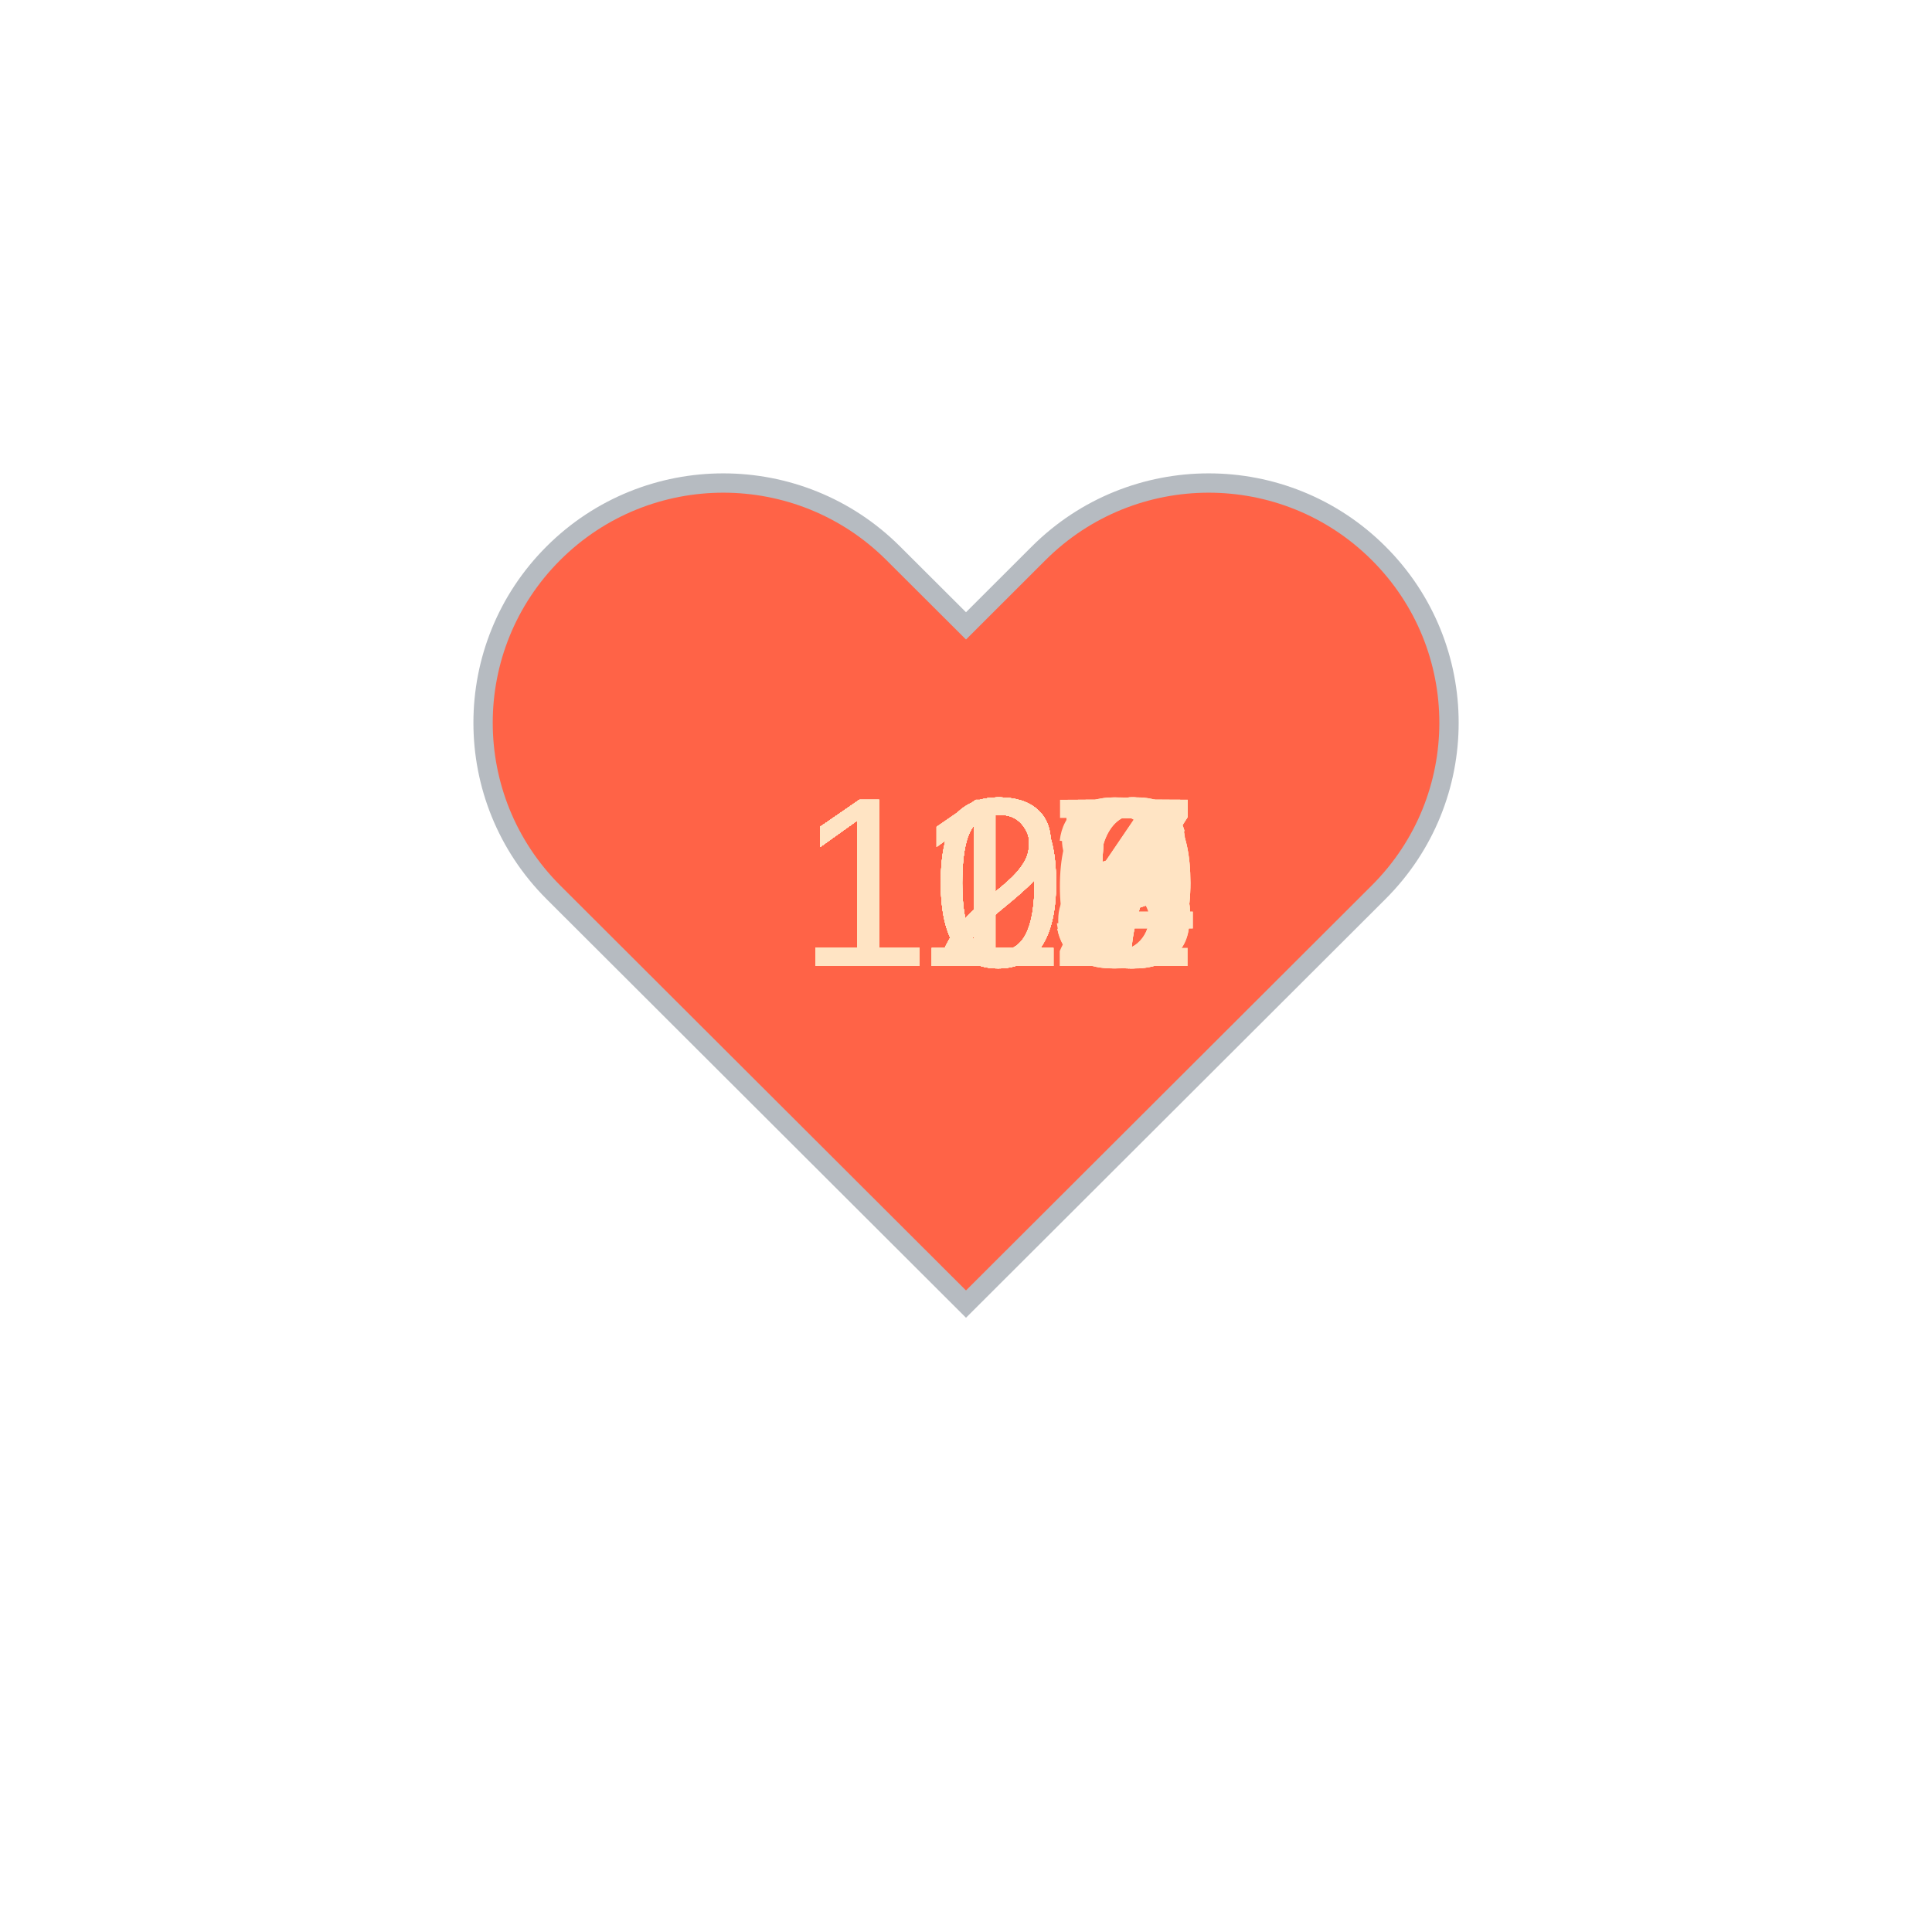
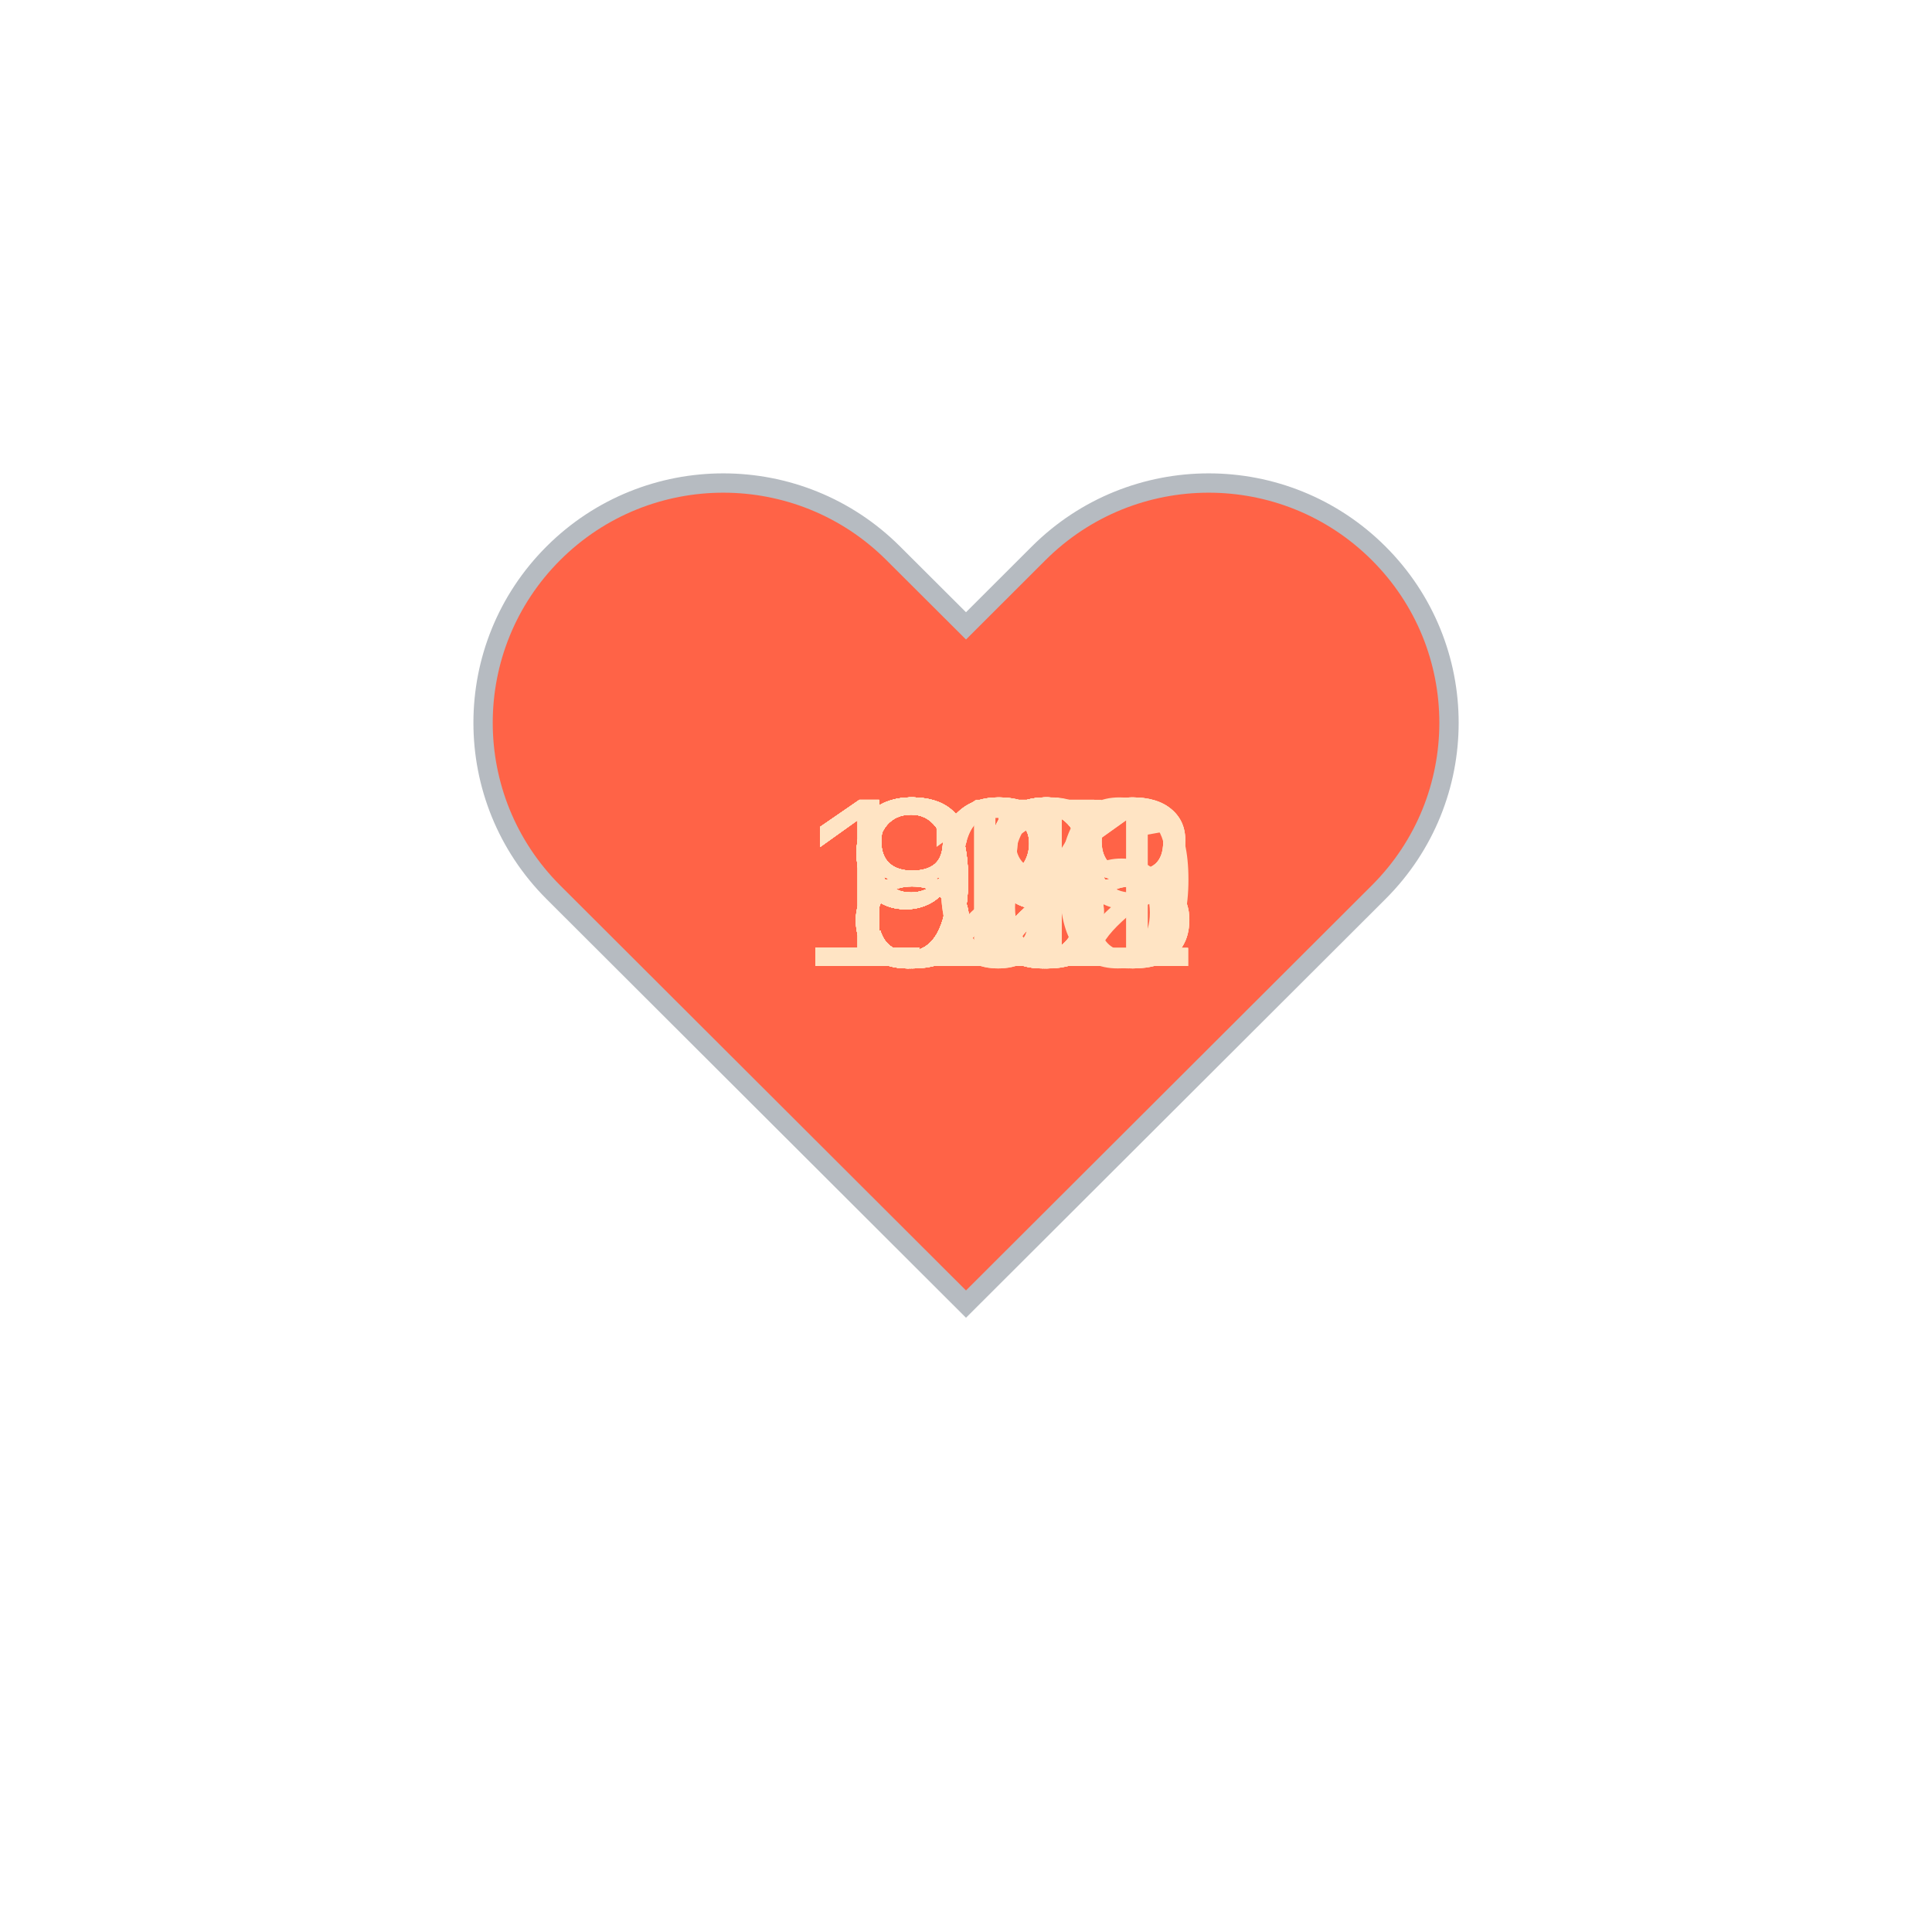
<svg xmlns="http://www.w3.org/2000/svg" baseProfile="full" height="150" version="1.1" viewBox="0,0,200,200" width="150">
  <defs />
  <g transform="translate(100 100)">
    <path d="M92.71,7.27L92.71,7.27c-9.71-9.69-25.46-9.69-35.18,0L50,14.79l-7.54-7.52C32.75-2.42,17-2.42,7.29,7.27v0 c-9.71,9.69-9.71,25.41,0,35.1L50,85l42.71-42.63C102.43,32.68,102.43,16.96,92.71,7.27z" fill="tomato" stroke="#B6BBC1" stroke-width="2" transform="translate(-50 -50)" />
    <animateTransform additive="sum" attributeName="transform" dur="1.2s" repeatCount="indefinite" type="scale" values="1; 1.5; 1.25; 1.5; 1.5; 1;" />
-     <text fill="bisque" style="font-size:25px; font-family:Arial" transform="translate(-17.5 0)">123<animate attributeName="visibility" dur="36.0s" keyTimes="0;0.03;0.07;0.1;0.13;0.17;0.2;0.23;0.27;0.3;0.33;0.37;0.4;0.43;0.47;0.5;0.53;0.57;0.6;0.63;0.67;0.7;0.73;0.77;0.8;0.83;0.87;0.9;0.93;0.97;1.0" repeatCount="indefinite" values="visible;hidden;hidden;hidden;hidden;hidden;hidden;hidden;hidden;hidden;hidden;hidden;hidden;hidden;hidden;hidden;hidden;hidden;hidden;hidden;hidden;hidden;hidden;hidden;hidden;hidden;hidden;hidden;hidden;hidden;hidden" />
+     <text fill="bisque" style="font-size:25px; font-family:Arial" transform="translate(-17.5 0)">101<animate attributeName="visibility" dur="36.0s" keyTimes="0;0.03;0.07;0.1;0.13;0.17;0.2;0.23;0.27;0.3;0.33;0.37;0.4;0.43;0.47;0.5;0.53;0.57;0.6;0.63;0.67;0.7;0.73;0.77;0.8;0.83;0.87;0.9;0.93;0.97;1.0" repeatCount="indefinite" values="visible;hidden;hidden;hidden;hidden;hidden;hidden;hidden;hidden;hidden;hidden;hidden;hidden;hidden;hidden;hidden;hidden;hidden;hidden;hidden;hidden;hidden;hidden;hidden;hidden;hidden;hidden;hidden;hidden;hidden;hidden" />
    </text>
-     <text fill="bisque" style="font-size:25px; font-family:Arial" transform="translate(-17.5 0)">122<animate attributeName="visibility" dur="36.0s" keyTimes="0;0.03;0.07;0.1;0.13;0.17;0.2;0.23;0.27;0.3;0.33;0.37;0.4;0.43;0.47;0.5;0.53;0.57;0.6;0.63;0.67;0.7;0.73;0.77;0.8;0.83;0.87;0.9;0.93;0.97;1.0" repeatCount="indefinite" values="hidden;visible;hidden;hidden;hidden;hidden;hidden;hidden;hidden;hidden;hidden;hidden;hidden;hidden;hidden;hidden;hidden;hidden;hidden;hidden;hidden;hidden;hidden;hidden;hidden;hidden;hidden;hidden;hidden;hidden;hidden" />
+     <text fill="bisque" style="font-size:25px; font-family:Arial" transform="translate(-12.5 0)">99<animate attributeName="visibility" dur="36.0s" keyTimes="0;0.03;0.07;0.1;0.13;0.17;0.2;0.23;0.27;0.3;0.33;0.37;0.4;0.43;0.47;0.5;0.53;0.57;0.6;0.63;0.67;0.7;0.73;0.77;0.8;0.83;0.87;0.9;0.93;0.97;1.0" repeatCount="indefinite" values="hidden;visible;hidden;hidden;hidden;hidden;hidden;hidden;hidden;hidden;hidden;hidden;hidden;hidden;hidden;hidden;hidden;hidden;hidden;hidden;hidden;hidden;hidden;hidden;hidden;hidden;hidden;hidden;hidden;hidden;hidden" />
    </text>
-     <text fill="bisque" style="font-size:25px; font-family:Arial" transform="translate(-17.5 0)">125<animate attributeName="visibility" dur="36.0s" keyTimes="0;0.03;0.07;0.1;0.13;0.17;0.2;0.23;0.27;0.3;0.33;0.37;0.4;0.43;0.47;0.5;0.53;0.57;0.6;0.63;0.67;0.7;0.73;0.77;0.8;0.83;0.87;0.9;0.93;0.97;1.0" repeatCount="indefinite" values="hidden;hidden;visible;hidden;hidden;hidden;hidden;hidden;hidden;hidden;hidden;hidden;hidden;hidden;hidden;hidden;hidden;hidden;hidden;hidden;hidden;hidden;hidden;hidden;hidden;hidden;hidden;hidden;hidden;hidden;hidden" />
+     <text fill="bisque" style="font-size:25px; font-family:Arial" transform="translate(-12.5 0)">99<animate attributeName="visibility" dur="36.0s" keyTimes="0;0.03;0.07;0.1;0.13;0.17;0.2;0.23;0.27;0.3;0.33;0.37;0.4;0.43;0.47;0.5;0.53;0.57;0.6;0.63;0.67;0.7;0.73;0.77;0.8;0.83;0.87;0.9;0.93;0.97;1.0" repeatCount="indefinite" values="hidden;hidden;visible;hidden;hidden;hidden;hidden;hidden;hidden;hidden;hidden;hidden;hidden;hidden;hidden;hidden;hidden;hidden;hidden;hidden;hidden;hidden;hidden;hidden;hidden;hidden;hidden;hidden;hidden;hidden;hidden" />
    </text>
-     <text fill="bisque" style="font-size:25px; font-family:Arial" transform="translate(-17.5 0)">126<animate attributeName="visibility" dur="36.0s" keyTimes="0;0.03;0.07;0.1;0.13;0.17;0.2;0.23;0.27;0.3;0.33;0.37;0.4;0.43;0.47;0.5;0.53;0.57;0.6;0.63;0.67;0.7;0.73;0.77;0.8;0.83;0.87;0.9;0.93;0.97;1.0" repeatCount="indefinite" values="hidden;hidden;hidden;visible;hidden;hidden;hidden;hidden;hidden;hidden;hidden;hidden;hidden;hidden;hidden;hidden;hidden;hidden;hidden;hidden;hidden;hidden;hidden;hidden;hidden;hidden;hidden;hidden;hidden;hidden;hidden" />
+     <text fill="bisque" style="font-size:25px; font-family:Arial" transform="translate(-12.5 0)">93<animate attributeName="visibility" dur="36.0s" keyTimes="0;0.03;0.07;0.1;0.13;0.17;0.2;0.23;0.27;0.3;0.33;0.37;0.4;0.43;0.47;0.5;0.53;0.57;0.6;0.63;0.67;0.7;0.73;0.77;0.8;0.83;0.87;0.9;0.93;0.97;1.0" repeatCount="indefinite" values="hidden;hidden;hidden;visible;hidden;hidden;hidden;hidden;hidden;hidden;hidden;hidden;hidden;hidden;hidden;hidden;hidden;hidden;hidden;hidden;hidden;hidden;hidden;hidden;hidden;hidden;hidden;hidden;hidden;hidden;hidden" />
    </text>
-     <text fill="bisque" style="font-size:25px; font-family:Arial" transform="translate(-17.5 0)">129<animate attributeName="visibility" dur="36.0s" keyTimes="0;0.03;0.07;0.1;0.13;0.17;0.2;0.23;0.27;0.3;0.33;0.37;0.4;0.43;0.47;0.5;0.53;0.57;0.6;0.63;0.67;0.7;0.73;0.77;0.8;0.83;0.87;0.9;0.93;0.97;1.0" repeatCount="indefinite" values="hidden;hidden;hidden;hidden;visible;hidden;hidden;hidden;hidden;hidden;hidden;hidden;hidden;hidden;hidden;hidden;hidden;hidden;hidden;hidden;hidden;hidden;hidden;hidden;hidden;hidden;hidden;hidden;hidden;hidden;hidden" />
+     <text fill="bisque" style="font-size:25px; font-family:Arial" transform="translate(-12.5 0)">93<animate attributeName="visibility" dur="36.0s" keyTimes="0;0.03;0.07;0.1;0.13;0.17;0.2;0.23;0.27;0.3;0.33;0.37;0.4;0.43;0.47;0.5;0.53;0.57;0.6;0.63;0.67;0.7;0.73;0.77;0.8;0.83;0.87;0.9;0.93;0.97;1.0" repeatCount="indefinite" values="hidden;hidden;hidden;hidden;visible;hidden;hidden;hidden;hidden;hidden;hidden;hidden;hidden;hidden;hidden;hidden;hidden;hidden;hidden;hidden;hidden;hidden;hidden;hidden;hidden;hidden;hidden;hidden;hidden;hidden;hidden" />
    </text>
-     <text fill="bisque" style="font-size:25px; font-family:Arial" transform="translate(-17.5 0)">129<animate attributeName="visibility" dur="36.0s" keyTimes="0;0.03;0.07;0.1;0.13;0.17;0.2;0.23;0.27;0.3;0.33;0.37;0.4;0.43;0.47;0.5;0.53;0.57;0.6;0.63;0.67;0.7;0.73;0.77;0.8;0.83;0.87;0.9;0.93;0.97;1.0" repeatCount="indefinite" values="hidden;hidden;hidden;hidden;hidden;visible;hidden;hidden;hidden;hidden;hidden;hidden;hidden;hidden;hidden;hidden;hidden;hidden;hidden;hidden;hidden;hidden;hidden;hidden;hidden;hidden;hidden;hidden;hidden;hidden;hidden" />
+     <text fill="bisque" style="font-size:25px; font-family:Arial" transform="translate(-12.5 0)">92<animate attributeName="visibility" dur="36.0s" keyTimes="0;0.03;0.07;0.1;0.13;0.17;0.2;0.23;0.27;0.3;0.33;0.37;0.4;0.43;0.47;0.5;0.53;0.57;0.6;0.63;0.67;0.7;0.73;0.77;0.8;0.83;0.87;0.9;0.93;0.97;1.0" repeatCount="indefinite" values="hidden;hidden;hidden;hidden;hidden;visible;hidden;hidden;hidden;hidden;hidden;hidden;hidden;hidden;hidden;hidden;hidden;hidden;hidden;hidden;hidden;hidden;hidden;hidden;hidden;hidden;hidden;hidden;hidden;hidden;hidden" />
    </text>
-     <text fill="bisque" style="font-size:25px; font-family:Arial" transform="translate(-17.5 0)">127<animate attributeName="visibility" dur="36.0s" keyTimes="0;0.03;0.07;0.1;0.13;0.17;0.2;0.23;0.27;0.3;0.33;0.37;0.4;0.43;0.47;0.5;0.53;0.57;0.6;0.63;0.67;0.7;0.73;0.77;0.8;0.83;0.87;0.9;0.93;0.97;1.0" repeatCount="indefinite" values="hidden;hidden;hidden;hidden;hidden;hidden;visible;hidden;hidden;hidden;hidden;hidden;hidden;hidden;hidden;hidden;hidden;hidden;hidden;hidden;hidden;hidden;hidden;hidden;hidden;hidden;hidden;hidden;hidden;hidden;hidden" />
+     <text fill="bisque" style="font-size:25px; font-family:Arial" transform="translate(-12.5 0)">85<animate attributeName="visibility" dur="36.0s" keyTimes="0;0.03;0.07;0.1;0.13;0.17;0.2;0.23;0.27;0.3;0.33;0.37;0.4;0.43;0.47;0.5;0.53;0.57;0.6;0.63;0.67;0.7;0.73;0.77;0.8;0.83;0.87;0.9;0.93;0.97;1.0" repeatCount="indefinite" values="hidden;hidden;hidden;hidden;hidden;hidden;visible;hidden;hidden;hidden;hidden;hidden;hidden;hidden;hidden;hidden;hidden;hidden;hidden;hidden;hidden;hidden;hidden;hidden;hidden;hidden;hidden;hidden;hidden;hidden;hidden" />
    </text>
-     <text fill="bisque" style="font-size:25px; font-family:Arial" transform="translate(-17.5 0)">126<animate attributeName="visibility" dur="36.0s" keyTimes="0;0.03;0.07;0.1;0.13;0.17;0.2;0.23;0.27;0.3;0.33;0.37;0.4;0.43;0.47;0.5;0.53;0.57;0.6;0.63;0.67;0.7;0.73;0.77;0.8;0.83;0.87;0.9;0.93;0.97;1.0" repeatCount="indefinite" values="hidden;hidden;hidden;hidden;hidden;hidden;hidden;visible;hidden;hidden;hidden;hidden;hidden;hidden;hidden;hidden;hidden;hidden;hidden;hidden;hidden;hidden;hidden;hidden;hidden;hidden;hidden;hidden;hidden;hidden;hidden" />
+     <text fill="bisque" style="font-size:25px; font-family:Arial" transform="translate(-12.5 0)">86<animate attributeName="visibility" dur="36.0s" keyTimes="0;0.03;0.07;0.1;0.13;0.17;0.2;0.23;0.27;0.3;0.33;0.37;0.4;0.43;0.47;0.5;0.53;0.57;0.6;0.63;0.67;0.7;0.73;0.77;0.8;0.83;0.87;0.9;0.93;0.97;1.0" repeatCount="indefinite" values="hidden;hidden;hidden;hidden;hidden;hidden;hidden;visible;hidden;hidden;hidden;hidden;hidden;hidden;hidden;hidden;hidden;hidden;hidden;hidden;hidden;hidden;hidden;hidden;hidden;hidden;hidden;hidden;hidden;hidden;hidden" />
    </text>
-     <text fill="bisque" style="font-size:25px; font-family:Arial" transform="translate(-17.5 0)">127<animate attributeName="visibility" dur="36.0s" keyTimes="0;0.03;0.07;0.1;0.13;0.17;0.2;0.23;0.27;0.3;0.33;0.37;0.4;0.43;0.47;0.5;0.53;0.57;0.6;0.63;0.67;0.7;0.73;0.77;0.8;0.83;0.87;0.9;0.93;0.97;1.0" repeatCount="indefinite" values="hidden;hidden;hidden;hidden;hidden;hidden;hidden;hidden;visible;hidden;hidden;hidden;hidden;hidden;hidden;hidden;hidden;hidden;hidden;hidden;hidden;hidden;hidden;hidden;hidden;hidden;hidden;hidden;hidden;hidden;hidden" />
+     <text fill="bisque" style="font-size:25px; font-family:Arial" transform="translate(-12.5 0)">89<animate attributeName="visibility" dur="36.0s" keyTimes="0;0.03;0.07;0.1;0.13;0.17;0.2;0.23;0.27;0.3;0.33;0.37;0.4;0.43;0.47;0.5;0.53;0.57;0.6;0.63;0.67;0.7;0.73;0.77;0.8;0.83;0.87;0.9;0.93;0.97;1.0" repeatCount="indefinite" values="hidden;hidden;hidden;hidden;hidden;hidden;hidden;hidden;visible;hidden;hidden;hidden;hidden;hidden;hidden;hidden;hidden;hidden;hidden;hidden;hidden;hidden;hidden;hidden;hidden;hidden;hidden;hidden;hidden;hidden;hidden" />
    </text>
-     <text fill="bisque" style="font-size:25px; font-family:Arial" transform="translate(-17.5 0)">125<animate attributeName="visibility" dur="36.0s" keyTimes="0;0.03;0.07;0.1;0.13;0.17;0.2;0.23;0.27;0.3;0.33;0.37;0.4;0.43;0.47;0.5;0.53;0.57;0.6;0.63;0.67;0.7;0.73;0.77;0.8;0.83;0.87;0.9;0.93;0.97;1.0" repeatCount="indefinite" values="hidden;hidden;hidden;hidden;hidden;hidden;hidden;hidden;hidden;visible;hidden;hidden;hidden;hidden;hidden;hidden;hidden;hidden;hidden;hidden;hidden;hidden;hidden;hidden;hidden;hidden;hidden;hidden;hidden;hidden;hidden" />
+     <text fill="bisque" style="font-size:25px; font-family:Arial" transform="translate(-12.5 0)">85<animate attributeName="visibility" dur="36.0s" keyTimes="0;0.03;0.07;0.1;0.13;0.17;0.2;0.23;0.27;0.3;0.33;0.37;0.4;0.43;0.47;0.5;0.53;0.57;0.6;0.63;0.67;0.7;0.73;0.77;0.8;0.83;0.87;0.9;0.93;0.97;1.0" repeatCount="indefinite" values="hidden;hidden;hidden;hidden;hidden;hidden;hidden;hidden;hidden;visible;hidden;hidden;hidden;hidden;hidden;hidden;hidden;hidden;hidden;hidden;hidden;hidden;hidden;hidden;hidden;hidden;hidden;hidden;hidden;hidden;hidden" />
    </text>
-     <text fill="bisque" style="font-size:25px; font-family:Arial" transform="translate(-17.5 0)">125<animate attributeName="visibility" dur="36.0s" keyTimes="0;0.03;0.07;0.1;0.13;0.17;0.2;0.23;0.27;0.3;0.33;0.37;0.4;0.43;0.47;0.5;0.53;0.57;0.6;0.63;0.67;0.7;0.73;0.77;0.8;0.83;0.87;0.9;0.93;0.97;1.0" repeatCount="indefinite" values="hidden;hidden;hidden;hidden;hidden;hidden;hidden;hidden;hidden;hidden;visible;hidden;hidden;hidden;hidden;hidden;hidden;hidden;hidden;hidden;hidden;hidden;hidden;hidden;hidden;hidden;hidden;hidden;hidden;hidden;hidden" />
+     <text fill="bisque" style="font-size:25px; font-family:Arial" transform="translate(-12.5 0)">91<animate attributeName="visibility" dur="36.0s" keyTimes="0;0.03;0.07;0.1;0.13;0.17;0.2;0.23;0.27;0.3;0.33;0.37;0.4;0.43;0.47;0.5;0.53;0.57;0.6;0.63;0.67;0.7;0.73;0.77;0.8;0.83;0.87;0.9;0.93;0.97;1.0" repeatCount="indefinite" values="hidden;hidden;hidden;hidden;hidden;hidden;hidden;hidden;hidden;hidden;visible;hidden;hidden;hidden;hidden;hidden;hidden;hidden;hidden;hidden;hidden;hidden;hidden;hidden;hidden;hidden;hidden;hidden;hidden;hidden;hidden" />
    </text>
-     <text fill="bisque" style="font-size:25px; font-family:Arial" transform="translate(-17.5 0)">118<animate attributeName="visibility" dur="36.0s" keyTimes="0;0.03;0.07;0.1;0.13;0.17;0.2;0.23;0.27;0.3;0.33;0.37;0.4;0.43;0.47;0.5;0.53;0.57;0.6;0.63;0.67;0.7;0.73;0.77;0.8;0.83;0.87;0.9;0.93;0.97;1.0" repeatCount="indefinite" values="hidden;hidden;hidden;hidden;hidden;hidden;hidden;hidden;hidden;hidden;hidden;visible;hidden;hidden;hidden;hidden;hidden;hidden;hidden;hidden;hidden;hidden;hidden;hidden;hidden;hidden;hidden;hidden;hidden;hidden;hidden" />
+     <text fill="bisque" style="font-size:25px; font-family:Arial" transform="translate(-12.5 0)">88<animate attributeName="visibility" dur="36.0s" keyTimes="0;0.03;0.07;0.1;0.13;0.17;0.2;0.23;0.27;0.3;0.33;0.37;0.4;0.43;0.47;0.5;0.53;0.57;0.6;0.63;0.67;0.7;0.73;0.77;0.8;0.83;0.87;0.9;0.93;0.97;1.0" repeatCount="indefinite" values="hidden;hidden;hidden;hidden;hidden;hidden;hidden;hidden;hidden;hidden;hidden;visible;hidden;hidden;hidden;hidden;hidden;hidden;hidden;hidden;hidden;hidden;hidden;hidden;hidden;hidden;hidden;hidden;hidden;hidden;hidden" />
    </text>
-     <text fill="bisque" style="font-size:25px; font-family:Arial" transform="translate(-17.5 0)">120<animate attributeName="visibility" dur="36.0s" keyTimes="0;0.03;0.07;0.1;0.13;0.17;0.2;0.23;0.27;0.3;0.33;0.37;0.4;0.43;0.47;0.5;0.53;0.57;0.6;0.63;0.67;0.7;0.73;0.77;0.8;0.83;0.87;0.9;0.93;0.97;1.0" repeatCount="indefinite" values="hidden;hidden;hidden;hidden;hidden;hidden;hidden;hidden;hidden;hidden;hidden;hidden;visible;hidden;hidden;hidden;hidden;hidden;hidden;hidden;hidden;hidden;hidden;hidden;hidden;hidden;hidden;hidden;hidden;hidden;hidden" />
+     <text fill="bisque" style="font-size:25px; font-family:Arial" transform="translate(-12.5 0)">90<animate attributeName="visibility" dur="36.0s" keyTimes="0;0.03;0.07;0.1;0.13;0.17;0.2;0.23;0.27;0.3;0.33;0.37;0.4;0.43;0.47;0.5;0.53;0.57;0.6;0.63;0.67;0.7;0.73;0.77;0.8;0.83;0.87;0.9;0.93;0.97;1.0" repeatCount="indefinite" values="hidden;hidden;hidden;hidden;hidden;hidden;hidden;hidden;hidden;hidden;hidden;hidden;visible;hidden;hidden;hidden;hidden;hidden;hidden;hidden;hidden;hidden;hidden;hidden;hidden;hidden;hidden;hidden;hidden;hidden;hidden" />
    </text>
-     <text fill="bisque" style="font-size:25px; font-family:Arial" transform="translate(-17.5 0)">115<animate attributeName="visibility" dur="36.0s" keyTimes="0;0.03;0.07;0.1;0.13;0.17;0.2;0.23;0.27;0.3;0.33;0.37;0.4;0.43;0.47;0.5;0.53;0.57;0.6;0.63;0.67;0.7;0.73;0.77;0.8;0.83;0.87;0.9;0.93;0.97;1.0" repeatCount="indefinite" values="hidden;hidden;hidden;hidden;hidden;hidden;hidden;hidden;hidden;hidden;hidden;hidden;hidden;visible;hidden;hidden;hidden;hidden;hidden;hidden;hidden;hidden;hidden;hidden;hidden;hidden;hidden;hidden;hidden;hidden;hidden" />
+     <text fill="bisque" style="font-size:25px; font-family:Arial" transform="translate(-12.5 0)">89<animate attributeName="visibility" dur="36.0s" keyTimes="0;0.03;0.07;0.1;0.13;0.17;0.2;0.23;0.27;0.3;0.33;0.37;0.4;0.43;0.47;0.5;0.53;0.57;0.6;0.63;0.67;0.7;0.73;0.77;0.8;0.83;0.87;0.9;0.93;0.97;1.0" repeatCount="indefinite" values="hidden;hidden;hidden;hidden;hidden;hidden;hidden;hidden;hidden;hidden;hidden;hidden;hidden;visible;hidden;hidden;hidden;hidden;hidden;hidden;hidden;hidden;hidden;hidden;hidden;hidden;hidden;hidden;hidden;hidden;hidden" />
    </text>
-     <text fill="bisque" style="font-size:25px; font-family:Arial" transform="translate(-17.5 0)">117<animate attributeName="visibility" dur="36.0s" keyTimes="0;0.03;0.07;0.1;0.13;0.17;0.2;0.23;0.27;0.3;0.33;0.37;0.4;0.43;0.47;0.5;0.53;0.57;0.6;0.63;0.67;0.7;0.73;0.77;0.8;0.83;0.87;0.9;0.93;0.97;1.0" repeatCount="indefinite" values="hidden;hidden;hidden;hidden;hidden;hidden;hidden;hidden;hidden;hidden;hidden;hidden;hidden;hidden;visible;hidden;hidden;hidden;hidden;hidden;hidden;hidden;hidden;hidden;hidden;hidden;hidden;hidden;hidden;hidden;hidden" />
+     <text fill="bisque" style="font-size:25px; font-family:Arial" transform="translate(-12.5 0)">92<animate attributeName="visibility" dur="36.0s" keyTimes="0;0.03;0.07;0.1;0.13;0.17;0.2;0.23;0.27;0.3;0.33;0.37;0.4;0.43;0.47;0.5;0.53;0.57;0.6;0.63;0.67;0.7;0.73;0.77;0.8;0.83;0.87;0.9;0.93;0.97;1.0" repeatCount="indefinite" values="hidden;hidden;hidden;hidden;hidden;hidden;hidden;hidden;hidden;hidden;hidden;hidden;hidden;hidden;visible;hidden;hidden;hidden;hidden;hidden;hidden;hidden;hidden;hidden;hidden;hidden;hidden;hidden;hidden;hidden;hidden" />
    </text>
-     <text fill="bisque" style="font-size:25px; font-family:Arial" transform="translate(-17.5 0)">109<animate attributeName="visibility" dur="36.0s" keyTimes="0;0.03;0.07;0.1;0.13;0.17;0.2;0.23;0.27;0.3;0.33;0.37;0.4;0.43;0.47;0.5;0.53;0.57;0.6;0.63;0.67;0.7;0.73;0.77;0.8;0.83;0.87;0.9;0.93;0.97;1.0" repeatCount="indefinite" values="hidden;hidden;hidden;hidden;hidden;hidden;hidden;hidden;hidden;hidden;hidden;hidden;hidden;hidden;hidden;visible;hidden;hidden;hidden;hidden;hidden;hidden;hidden;hidden;hidden;hidden;hidden;hidden;hidden;hidden;hidden" />
+     <text fill="bisque" style="font-size:25px; font-family:Arial" transform="translate(-12.5 0)">92<animate attributeName="visibility" dur="36.0s" keyTimes="0;0.03;0.07;0.1;0.13;0.17;0.2;0.23;0.27;0.3;0.33;0.37;0.4;0.43;0.47;0.5;0.53;0.57;0.6;0.63;0.67;0.7;0.73;0.77;0.8;0.83;0.87;0.9;0.93;0.97;1.0" repeatCount="indefinite" values="hidden;hidden;hidden;hidden;hidden;hidden;hidden;hidden;hidden;hidden;hidden;hidden;hidden;hidden;hidden;visible;hidden;hidden;hidden;hidden;hidden;hidden;hidden;hidden;hidden;hidden;hidden;hidden;hidden;hidden;hidden" />
    </text>
-     <text fill="bisque" style="font-size:25px; font-family:Arial" transform="translate(-17.5 0)">115<animate attributeName="visibility" dur="36.0s" keyTimes="0;0.03;0.07;0.1;0.13;0.17;0.2;0.23;0.27;0.3;0.33;0.37;0.4;0.43;0.47;0.5;0.53;0.57;0.6;0.63;0.67;0.7;0.73;0.77;0.8;0.83;0.87;0.9;0.93;0.97;1.0" repeatCount="indefinite" values="hidden;hidden;hidden;hidden;hidden;hidden;hidden;hidden;hidden;hidden;hidden;hidden;hidden;hidden;hidden;hidden;visible;hidden;hidden;hidden;hidden;hidden;hidden;hidden;hidden;hidden;hidden;hidden;hidden;hidden;hidden" />
+     <text fill="bisque" style="font-size:25px; font-family:Arial" transform="translate(-12.5 0)">91<animate attributeName="visibility" dur="36.0s" keyTimes="0;0.03;0.07;0.1;0.13;0.17;0.2;0.23;0.27;0.3;0.33;0.37;0.4;0.43;0.47;0.5;0.53;0.57;0.6;0.63;0.67;0.7;0.73;0.77;0.8;0.83;0.87;0.9;0.93;0.97;1.0" repeatCount="indefinite" values="hidden;hidden;hidden;hidden;hidden;hidden;hidden;hidden;hidden;hidden;hidden;hidden;hidden;hidden;hidden;hidden;visible;hidden;hidden;hidden;hidden;hidden;hidden;hidden;hidden;hidden;hidden;hidden;hidden;hidden;hidden" />
    </text>
-     <text fill="bisque" style="font-size:25px; font-family:Arial" transform="translate(-17.5 0)">116<animate attributeName="visibility" dur="36.0s" keyTimes="0;0.03;0.07;0.1;0.13;0.17;0.2;0.23;0.27;0.3;0.33;0.37;0.4;0.43;0.47;0.5;0.53;0.57;0.6;0.63;0.67;0.7;0.73;0.77;0.8;0.83;0.87;0.9;0.93;0.97;1.0" repeatCount="indefinite" values="hidden;hidden;hidden;hidden;hidden;hidden;hidden;hidden;hidden;hidden;hidden;hidden;hidden;hidden;hidden;hidden;hidden;visible;hidden;hidden;hidden;hidden;hidden;hidden;hidden;hidden;hidden;hidden;hidden;hidden;hidden" />
+     <text fill="bisque" style="font-size:25px; font-family:Arial" transform="translate(-12.5 0)">89<animate attributeName="visibility" dur="36.0s" keyTimes="0;0.03;0.07;0.1;0.13;0.17;0.2;0.23;0.27;0.3;0.33;0.37;0.4;0.43;0.47;0.5;0.53;0.57;0.6;0.63;0.67;0.7;0.73;0.77;0.8;0.83;0.87;0.9;0.93;0.97;1.0" repeatCount="indefinite" values="hidden;hidden;hidden;hidden;hidden;hidden;hidden;hidden;hidden;hidden;hidden;hidden;hidden;hidden;hidden;hidden;hidden;visible;hidden;hidden;hidden;hidden;hidden;hidden;hidden;hidden;hidden;hidden;hidden;hidden;hidden" />
    </text>
-     <text fill="bisque" style="font-size:25px; font-family:Arial" transform="translate(-17.5 0)">107<animate attributeName="visibility" dur="36.0s" keyTimes="0;0.03;0.07;0.1;0.13;0.17;0.2;0.23;0.27;0.3;0.33;0.37;0.4;0.43;0.47;0.5;0.53;0.57;0.6;0.63;0.67;0.7;0.73;0.77;0.8;0.83;0.87;0.9;0.93;0.97;1.0" repeatCount="indefinite" values="hidden;hidden;hidden;hidden;hidden;hidden;hidden;hidden;hidden;hidden;hidden;hidden;hidden;hidden;hidden;hidden;hidden;hidden;visible;hidden;hidden;hidden;hidden;hidden;hidden;hidden;hidden;hidden;hidden;hidden;hidden" />
+     <text fill="bisque" style="font-size:25px; font-family:Arial" transform="translate(-12.5 0)">90<animate attributeName="visibility" dur="36.0s" keyTimes="0;0.03;0.07;0.1;0.13;0.17;0.2;0.23;0.27;0.3;0.33;0.37;0.4;0.43;0.47;0.5;0.53;0.57;0.6;0.63;0.67;0.7;0.73;0.77;0.8;0.83;0.87;0.9;0.93;0.97;1.0" repeatCount="indefinite" values="hidden;hidden;hidden;hidden;hidden;hidden;hidden;hidden;hidden;hidden;hidden;hidden;hidden;hidden;hidden;hidden;hidden;hidden;visible;hidden;hidden;hidden;hidden;hidden;hidden;hidden;hidden;hidden;hidden;hidden;hidden" />
    </text>
-     <text fill="bisque" style="font-size:25px; font-family:Arial" transform="translate(-17.5 0)">107<animate attributeName="visibility" dur="36.0s" keyTimes="0;0.03;0.07;0.1;0.13;0.17;0.2;0.23;0.27;0.3;0.33;0.37;0.4;0.43;0.47;0.5;0.53;0.57;0.6;0.63;0.67;0.7;0.73;0.77;0.8;0.83;0.87;0.9;0.93;0.97;1.0" repeatCount="indefinite" values="hidden;hidden;hidden;hidden;hidden;hidden;hidden;hidden;hidden;hidden;hidden;hidden;hidden;hidden;hidden;hidden;hidden;hidden;hidden;visible;hidden;hidden;hidden;hidden;hidden;hidden;hidden;hidden;hidden;hidden;hidden" />
+     <text fill="bisque" style="font-size:25px; font-family:Arial" transform="translate(-12.5 0)">93<animate attributeName="visibility" dur="36.0s" keyTimes="0;0.03;0.07;0.1;0.13;0.17;0.2;0.23;0.27;0.3;0.33;0.37;0.4;0.43;0.47;0.5;0.53;0.57;0.6;0.63;0.67;0.7;0.73;0.77;0.8;0.83;0.87;0.9;0.93;0.97;1.0" repeatCount="indefinite" values="hidden;hidden;hidden;hidden;hidden;hidden;hidden;hidden;hidden;hidden;hidden;hidden;hidden;hidden;hidden;hidden;hidden;hidden;hidden;visible;hidden;hidden;hidden;hidden;hidden;hidden;hidden;hidden;hidden;hidden;hidden" />
    </text>
-     <text fill="bisque" style="font-size:25px; font-family:Arial" transform="translate(-17.5 0)">109<animate attributeName="visibility" dur="36.0s" keyTimes="0;0.03;0.07;0.1;0.13;0.17;0.2;0.23;0.27;0.3;0.33;0.37;0.4;0.43;0.47;0.5;0.53;0.57;0.6;0.63;0.67;0.7;0.73;0.77;0.8;0.83;0.87;0.9;0.93;0.97;1.0" repeatCount="indefinite" values="hidden;hidden;hidden;hidden;hidden;hidden;hidden;hidden;hidden;hidden;hidden;hidden;hidden;hidden;hidden;hidden;hidden;hidden;hidden;hidden;visible;hidden;hidden;hidden;hidden;hidden;hidden;hidden;hidden;hidden;hidden" />
+     <text fill="bisque" style="font-size:25px; font-family:Arial" transform="translate(-12.5 0)">89<animate attributeName="visibility" dur="36.0s" keyTimes="0;0.03;0.07;0.1;0.13;0.17;0.2;0.23;0.27;0.3;0.33;0.37;0.4;0.43;0.47;0.5;0.53;0.57;0.6;0.63;0.67;0.7;0.73;0.77;0.8;0.83;0.87;0.9;0.93;0.97;1.0" repeatCount="indefinite" values="hidden;hidden;hidden;hidden;hidden;hidden;hidden;hidden;hidden;hidden;hidden;hidden;hidden;hidden;hidden;hidden;hidden;hidden;hidden;hidden;visible;hidden;hidden;hidden;hidden;hidden;hidden;hidden;hidden;hidden;hidden" />
    </text>
-     <text fill="bisque" style="font-size:25px; font-family:Arial" transform="translate(-17.5 0)">112<animate attributeName="visibility" dur="36.0s" keyTimes="0;0.03;0.07;0.1;0.13;0.17;0.2;0.23;0.27;0.3;0.33;0.37;0.4;0.43;0.47;0.5;0.53;0.57;0.6;0.63;0.67;0.7;0.73;0.77;0.8;0.83;0.87;0.9;0.93;0.97;1.0" repeatCount="indefinite" values="hidden;hidden;hidden;hidden;hidden;hidden;hidden;hidden;hidden;hidden;hidden;hidden;hidden;hidden;hidden;hidden;hidden;hidden;hidden;hidden;hidden;visible;hidden;hidden;hidden;hidden;hidden;hidden;hidden;hidden;hidden" />
+     <text fill="bisque" style="font-size:25px; font-family:Arial" transform="translate(-17.5 0)">129<animate attributeName="visibility" dur="36.0s" keyTimes="0;0.03;0.07;0.1;0.13;0.17;0.2;0.23;0.27;0.3;0.33;0.37;0.4;0.43;0.47;0.5;0.53;0.57;0.6;0.63;0.67;0.7;0.73;0.77;0.8;0.83;0.87;0.9;0.93;0.97;1.0" repeatCount="indefinite" values="hidden;hidden;hidden;hidden;hidden;hidden;hidden;hidden;hidden;hidden;hidden;hidden;hidden;hidden;hidden;hidden;hidden;hidden;hidden;hidden;hidden;visible;hidden;hidden;hidden;hidden;hidden;hidden;hidden;hidden;hidden" />
    </text>
-     <text fill="bisque" style="font-size:25px; font-family:Arial" transform="translate(-17.5 0)">113<animate attributeName="visibility" dur="36.0s" keyTimes="0;0.03;0.07;0.1;0.13;0.17;0.2;0.23;0.27;0.3;0.33;0.37;0.4;0.43;0.47;0.5;0.53;0.57;0.6;0.63;0.67;0.7;0.73;0.77;0.8;0.83;0.87;0.9;0.93;0.97;1.0" repeatCount="indefinite" values="hidden;hidden;hidden;hidden;hidden;hidden;hidden;hidden;hidden;hidden;hidden;hidden;hidden;hidden;hidden;hidden;hidden;hidden;hidden;hidden;hidden;hidden;visible;hidden;hidden;hidden;hidden;hidden;hidden;hidden;hidden" />
+     <text fill="bisque" style="font-size:25px; font-family:Arial" transform="translate(-17.5 0)">128<animate attributeName="visibility" dur="36.0s" keyTimes="0;0.03;0.07;0.1;0.13;0.17;0.2;0.23;0.27;0.3;0.33;0.37;0.4;0.43;0.47;0.5;0.53;0.57;0.6;0.63;0.67;0.7;0.73;0.77;0.8;0.83;0.87;0.9;0.93;0.97;1.0" repeatCount="indefinite" values="hidden;hidden;hidden;hidden;hidden;hidden;hidden;hidden;hidden;hidden;hidden;hidden;hidden;hidden;hidden;hidden;hidden;hidden;hidden;hidden;hidden;hidden;visible;hidden;hidden;hidden;hidden;hidden;hidden;hidden;hidden" />
    </text>
-     <text fill="bisque" style="font-size:25px; font-family:Arial" transform="translate(-17.5 0)">104<animate attributeName="visibility" dur="36.0s" keyTimes="0;0.03;0.07;0.1;0.13;0.17;0.2;0.23;0.27;0.3;0.33;0.37;0.4;0.43;0.47;0.5;0.53;0.57;0.6;0.63;0.67;0.7;0.73;0.77;0.8;0.83;0.87;0.9;0.93;0.97;1.0" repeatCount="indefinite" values="hidden;hidden;hidden;hidden;hidden;hidden;hidden;hidden;hidden;hidden;hidden;hidden;hidden;hidden;hidden;hidden;hidden;hidden;hidden;hidden;hidden;hidden;hidden;visible;hidden;hidden;hidden;hidden;hidden;hidden;hidden" />
+     <text fill="bisque" style="font-size:25px; font-family:Arial" transform="translate(-17.5 0)">128<animate attributeName="visibility" dur="36.0s" keyTimes="0;0.03;0.07;0.1;0.13;0.17;0.2;0.23;0.27;0.3;0.33;0.37;0.4;0.43;0.47;0.5;0.53;0.57;0.6;0.63;0.67;0.7;0.73;0.77;0.8;0.83;0.87;0.9;0.93;0.97;1.0" repeatCount="indefinite" values="hidden;hidden;hidden;hidden;hidden;hidden;hidden;hidden;hidden;hidden;hidden;hidden;hidden;hidden;hidden;hidden;hidden;hidden;hidden;hidden;hidden;hidden;hidden;visible;hidden;hidden;hidden;hidden;hidden;hidden;hidden" />
    </text>
-     <text fill="bisque" style="font-size:25px; font-family:Arial" transform="translate(-17.5 0)">105<animate attributeName="visibility" dur="36.0s" keyTimes="0;0.03;0.07;0.1;0.13;0.17;0.2;0.23;0.27;0.3;0.33;0.37;0.4;0.43;0.47;0.5;0.53;0.57;0.6;0.63;0.67;0.7;0.73;0.77;0.8;0.83;0.87;0.9;0.93;0.97;1.0" repeatCount="indefinite" values="hidden;hidden;hidden;hidden;hidden;hidden;hidden;hidden;hidden;hidden;hidden;hidden;hidden;hidden;hidden;hidden;hidden;hidden;hidden;hidden;hidden;hidden;hidden;hidden;visible;hidden;hidden;hidden;hidden;hidden;hidden" />
+     <text fill="bisque" style="font-size:25px; font-family:Arial" transform="translate(-17.5 0)">128<animate attributeName="visibility" dur="36.0s" keyTimes="0;0.03;0.07;0.1;0.13;0.17;0.2;0.23;0.27;0.3;0.33;0.37;0.4;0.43;0.47;0.5;0.53;0.57;0.6;0.63;0.67;0.7;0.73;0.77;0.8;0.83;0.87;0.9;0.93;0.97;1.0" repeatCount="indefinite" values="hidden;hidden;hidden;hidden;hidden;hidden;hidden;hidden;hidden;hidden;hidden;hidden;hidden;hidden;hidden;hidden;hidden;hidden;hidden;hidden;hidden;hidden;hidden;hidden;visible;hidden;hidden;hidden;hidden;hidden;hidden" />
    </text>
-     <text fill="bisque" style="font-size:25px; font-family:Arial" transform="translate(-17.5 0)">103<animate attributeName="visibility" dur="36.0s" keyTimes="0;0.03;0.07;0.1;0.13;0.17;0.2;0.23;0.27;0.3;0.33;0.37;0.4;0.43;0.47;0.5;0.53;0.57;0.6;0.63;0.67;0.7;0.73;0.77;0.8;0.83;0.87;0.9;0.93;0.97;1.0" repeatCount="indefinite" values="hidden;hidden;hidden;hidden;hidden;hidden;hidden;hidden;hidden;hidden;hidden;hidden;hidden;hidden;hidden;hidden;hidden;hidden;hidden;hidden;hidden;hidden;hidden;hidden;hidden;visible;hidden;hidden;hidden;hidden;hidden" />
+     <text fill="bisque" style="font-size:25px; font-family:Arial" transform="translate(-17.5 0)">121<animate attributeName="visibility" dur="36.0s" keyTimes="0;0.03;0.07;0.1;0.13;0.17;0.2;0.23;0.27;0.3;0.33;0.37;0.4;0.43;0.47;0.5;0.53;0.57;0.6;0.63;0.67;0.7;0.73;0.77;0.8;0.83;0.87;0.9;0.93;0.97;1.0" repeatCount="indefinite" values="hidden;hidden;hidden;hidden;hidden;hidden;hidden;hidden;hidden;hidden;hidden;hidden;hidden;hidden;hidden;hidden;hidden;hidden;hidden;hidden;hidden;hidden;hidden;hidden;hidden;visible;hidden;hidden;hidden;hidden;hidden" />
    </text>
-     <text fill="bisque" style="font-size:25px; font-family:Arial" transform="translate(-17.5 0)">104<animate attributeName="visibility" dur="36.0s" keyTimes="0;0.03;0.07;0.1;0.13;0.17;0.2;0.23;0.27;0.3;0.33;0.37;0.4;0.43;0.47;0.5;0.53;0.57;0.6;0.63;0.67;0.7;0.73;0.77;0.8;0.83;0.87;0.9;0.93;0.97;1.0" repeatCount="indefinite" values="hidden;hidden;hidden;hidden;hidden;hidden;hidden;hidden;hidden;hidden;hidden;hidden;hidden;hidden;hidden;hidden;hidden;hidden;hidden;hidden;hidden;hidden;hidden;hidden;hidden;hidden;visible;hidden;hidden;hidden;hidden" />
+     <text fill="bisque" style="font-size:25px; font-family:Arial" transform="translate(-17.5 0)">116<animate attributeName="visibility" dur="36.0s" keyTimes="0;0.03;0.07;0.1;0.13;0.17;0.2;0.23;0.27;0.3;0.33;0.37;0.4;0.43;0.47;0.5;0.53;0.57;0.6;0.63;0.67;0.7;0.73;0.77;0.8;0.83;0.87;0.9;0.93;0.97;1.0" repeatCount="indefinite" values="hidden;hidden;hidden;hidden;hidden;hidden;hidden;hidden;hidden;hidden;hidden;hidden;hidden;hidden;hidden;hidden;hidden;hidden;hidden;hidden;hidden;hidden;hidden;hidden;hidden;hidden;visible;hidden;hidden;hidden;hidden" />
    </text>
-     <text fill="bisque" style="font-size:25px; font-family:Arial" transform="translate(-17.5 0)">105<animate attributeName="visibility" dur="36.0s" keyTimes="0;0.03;0.07;0.1;0.13;0.17;0.2;0.23;0.27;0.3;0.33;0.37;0.4;0.43;0.47;0.5;0.53;0.57;0.6;0.63;0.67;0.7;0.73;0.77;0.8;0.83;0.87;0.9;0.93;0.97;1.0" repeatCount="indefinite" values="hidden;hidden;hidden;hidden;hidden;hidden;hidden;hidden;hidden;hidden;hidden;hidden;hidden;hidden;hidden;hidden;hidden;hidden;hidden;hidden;hidden;hidden;hidden;hidden;hidden;hidden;hidden;visible;hidden;hidden;hidden" />
+     <text fill="bisque" style="font-size:25px; font-family:Arial" transform="translate(-17.5 0)">102<animate attributeName="visibility" dur="36.0s" keyTimes="0;0.03;0.07;0.1;0.13;0.17;0.2;0.23;0.27;0.3;0.33;0.37;0.4;0.43;0.47;0.5;0.53;0.57;0.6;0.63;0.67;0.7;0.73;0.77;0.8;0.83;0.87;0.9;0.93;0.97;1.0" repeatCount="indefinite" values="hidden;hidden;hidden;hidden;hidden;hidden;hidden;hidden;hidden;hidden;hidden;hidden;hidden;hidden;hidden;hidden;hidden;hidden;hidden;hidden;hidden;hidden;hidden;hidden;hidden;hidden;hidden;visible;hidden;hidden;hidden" />
    </text>
-     <text fill="bisque" style="font-size:25px; font-family:Arial" transform="translate(-17.5 0)">100<animate attributeName="visibility" dur="36.0s" keyTimes="0;0.03;0.07;0.1;0.13;0.17;0.2;0.23;0.27;0.3;0.33;0.37;0.4;0.43;0.47;0.5;0.53;0.57;0.6;0.63;0.67;0.7;0.73;0.77;0.8;0.83;0.87;0.9;0.93;0.97;1.0" repeatCount="indefinite" values="hidden;hidden;hidden;hidden;hidden;hidden;hidden;hidden;hidden;hidden;hidden;hidden;hidden;hidden;hidden;hidden;hidden;hidden;hidden;hidden;hidden;hidden;hidden;hidden;hidden;hidden;hidden;hidden;visible;hidden;hidden" />
+     <text fill="bisque" style="font-size:25px; font-family:Arial" transform="translate(-12.5 0)">97<animate attributeName="visibility" dur="36.0s" keyTimes="0;0.03;0.07;0.1;0.13;0.17;0.2;0.23;0.27;0.3;0.33;0.37;0.4;0.43;0.47;0.5;0.53;0.57;0.6;0.63;0.67;0.7;0.73;0.77;0.8;0.83;0.87;0.9;0.93;0.97;1.0" repeatCount="indefinite" values="hidden;hidden;hidden;hidden;hidden;hidden;hidden;hidden;hidden;hidden;hidden;hidden;hidden;hidden;hidden;hidden;hidden;hidden;hidden;hidden;hidden;hidden;hidden;hidden;hidden;hidden;hidden;hidden;visible;hidden;hidden" />
    </text>
-     <text fill="bisque" style="font-size:25px; font-family:Arial" transform="translate(-17.5 0)">100<animate attributeName="visibility" dur="36.0s" keyTimes="0;0.03;0.07;0.1;0.13;0.17;0.2;0.23;0.27;0.3;0.33;0.37;0.4;0.43;0.47;0.5;0.53;0.57;0.6;0.63;0.67;0.7;0.73;0.77;0.8;0.83;0.87;0.9;0.93;0.97;1.0" repeatCount="indefinite" values="hidden;hidden;hidden;hidden;hidden;hidden;hidden;hidden;hidden;hidden;hidden;hidden;hidden;hidden;hidden;hidden;hidden;hidden;hidden;hidden;hidden;hidden;hidden;hidden;hidden;hidden;hidden;hidden;hidden;visible;hidden" />
+     <text fill="bisque" style="font-size:25px; font-family:Arial" transform="translate(-12.5 0)">95<animate attributeName="visibility" dur="36.0s" keyTimes="0;0.03;0.07;0.1;0.13;0.17;0.2;0.23;0.27;0.3;0.33;0.37;0.4;0.43;0.47;0.5;0.53;0.57;0.6;0.63;0.67;0.7;0.73;0.77;0.8;0.83;0.87;0.9;0.93;0.97;1.0" repeatCount="indefinite" values="hidden;hidden;hidden;hidden;hidden;hidden;hidden;hidden;hidden;hidden;hidden;hidden;hidden;hidden;hidden;hidden;hidden;hidden;hidden;hidden;hidden;hidden;hidden;hidden;hidden;hidden;hidden;hidden;hidden;visible;hidden" />
    </text>
  </g>
</svg>
